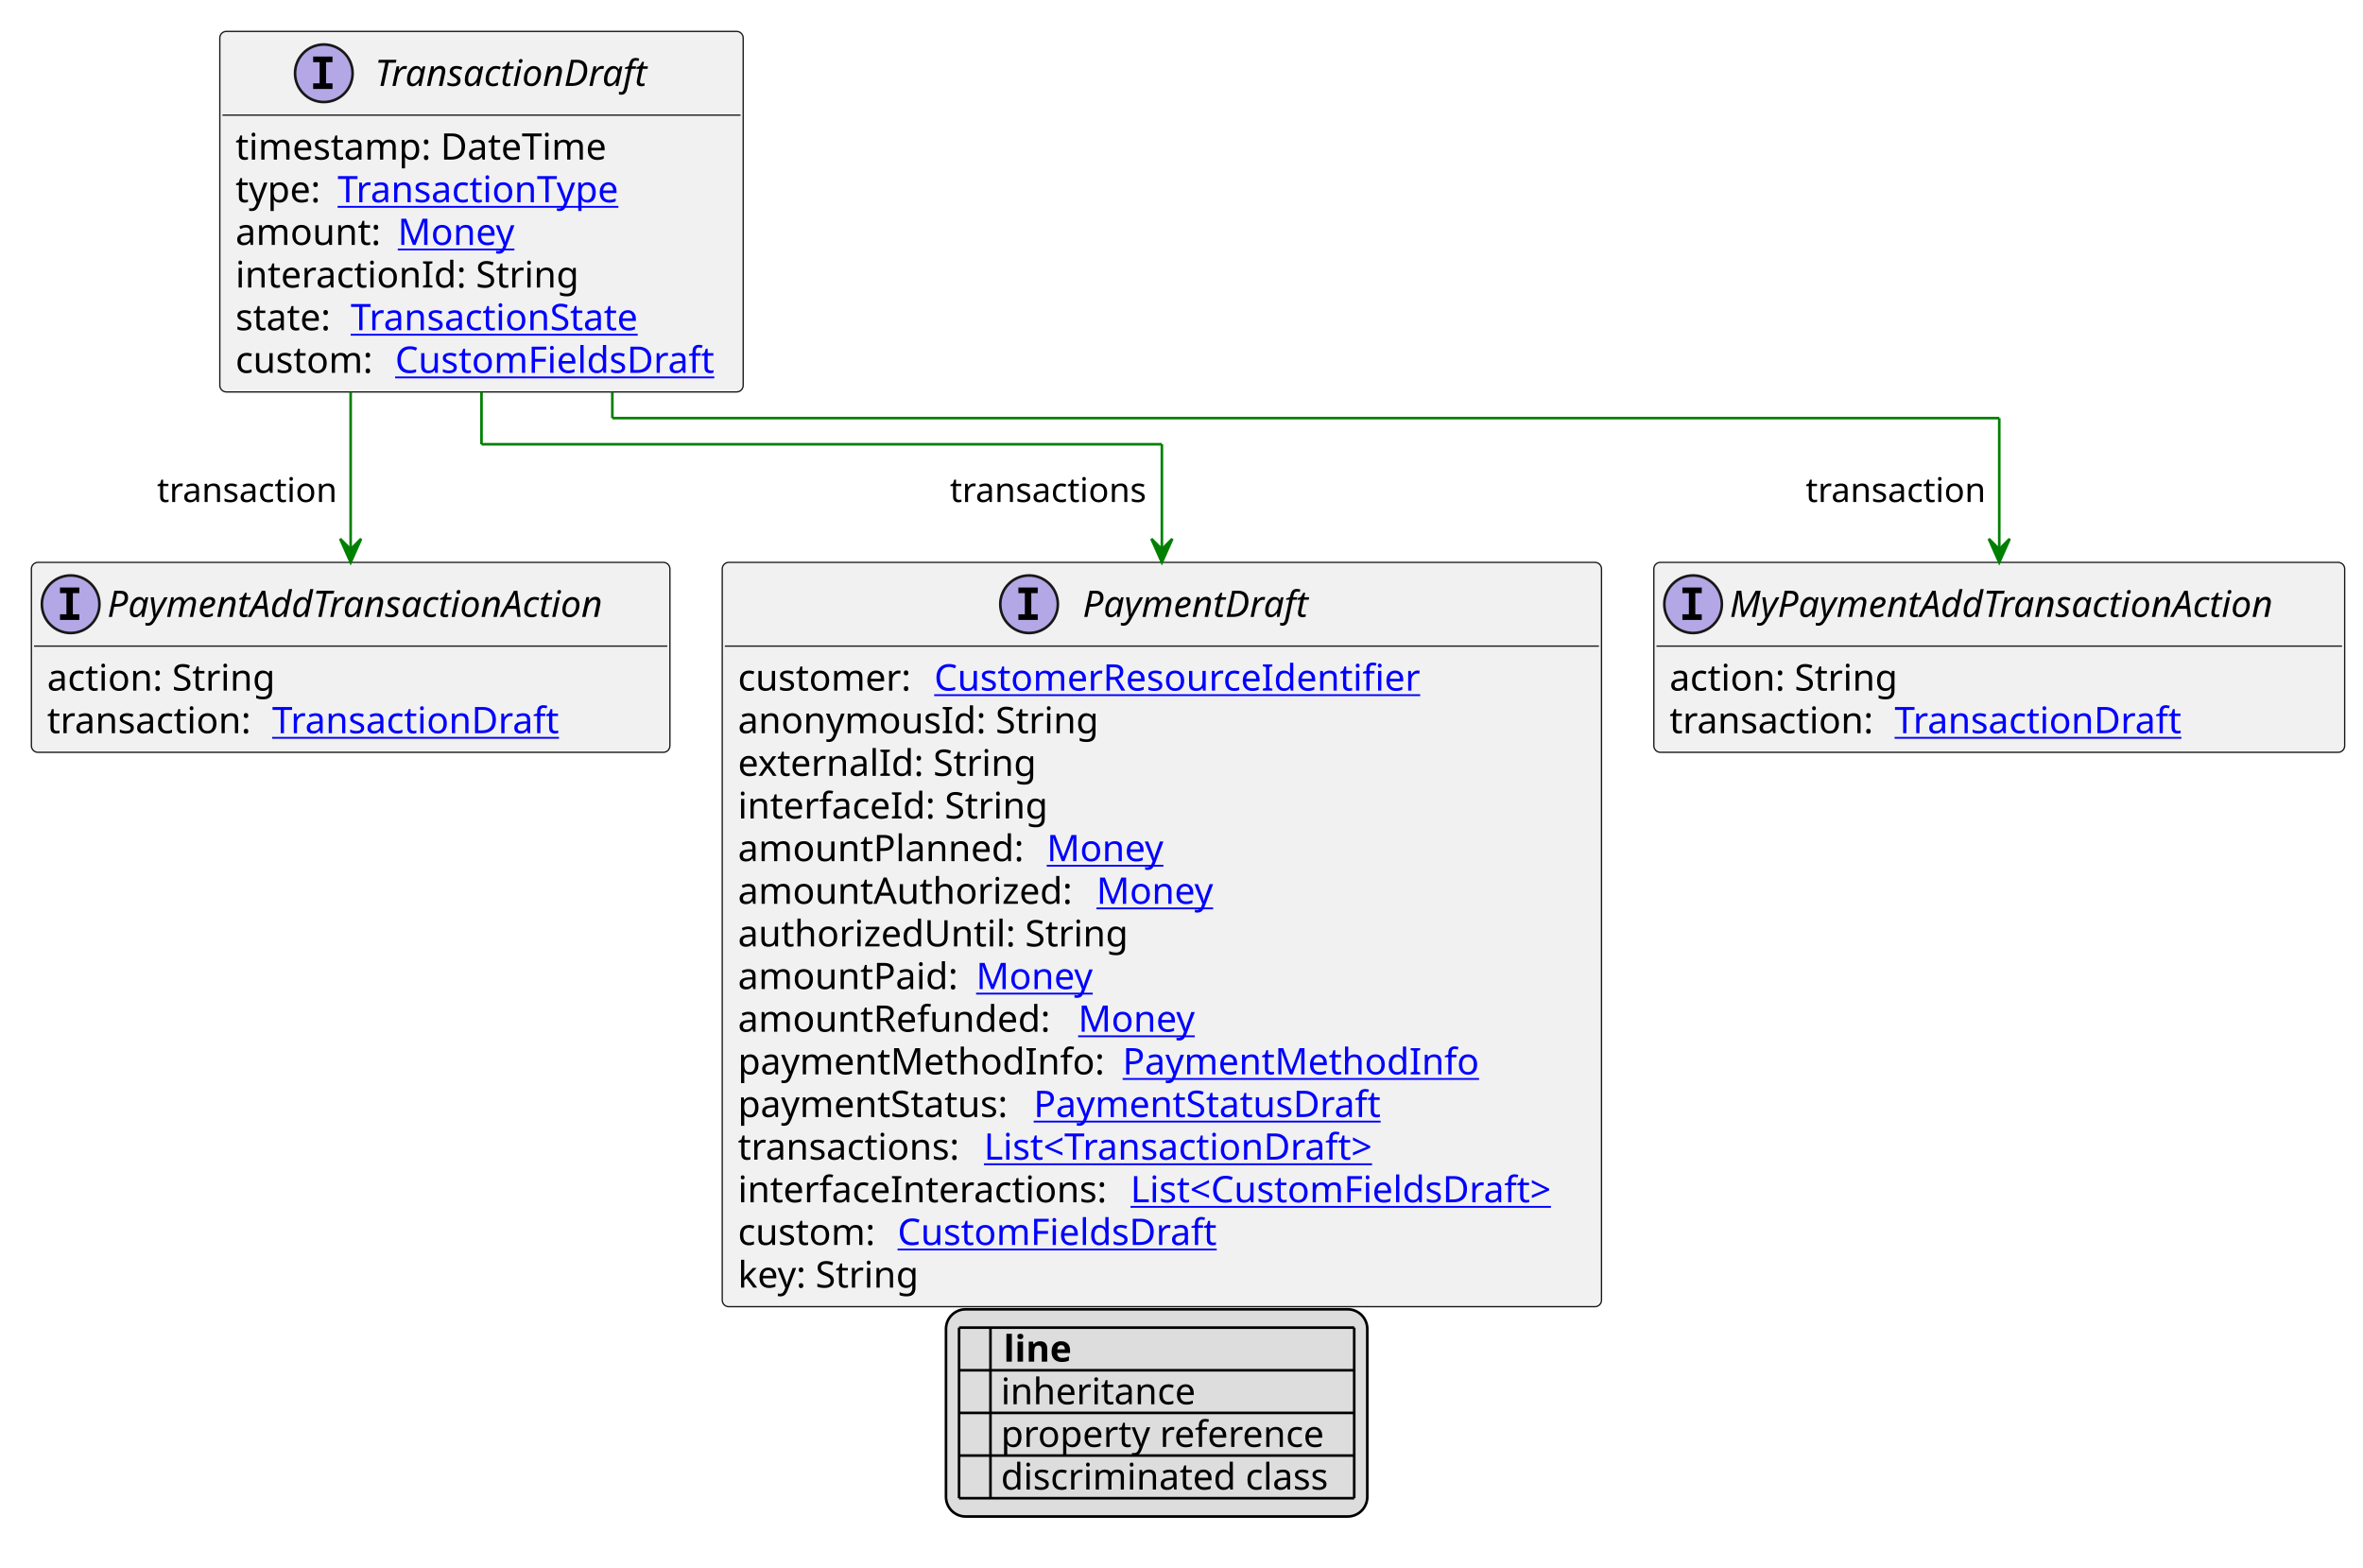
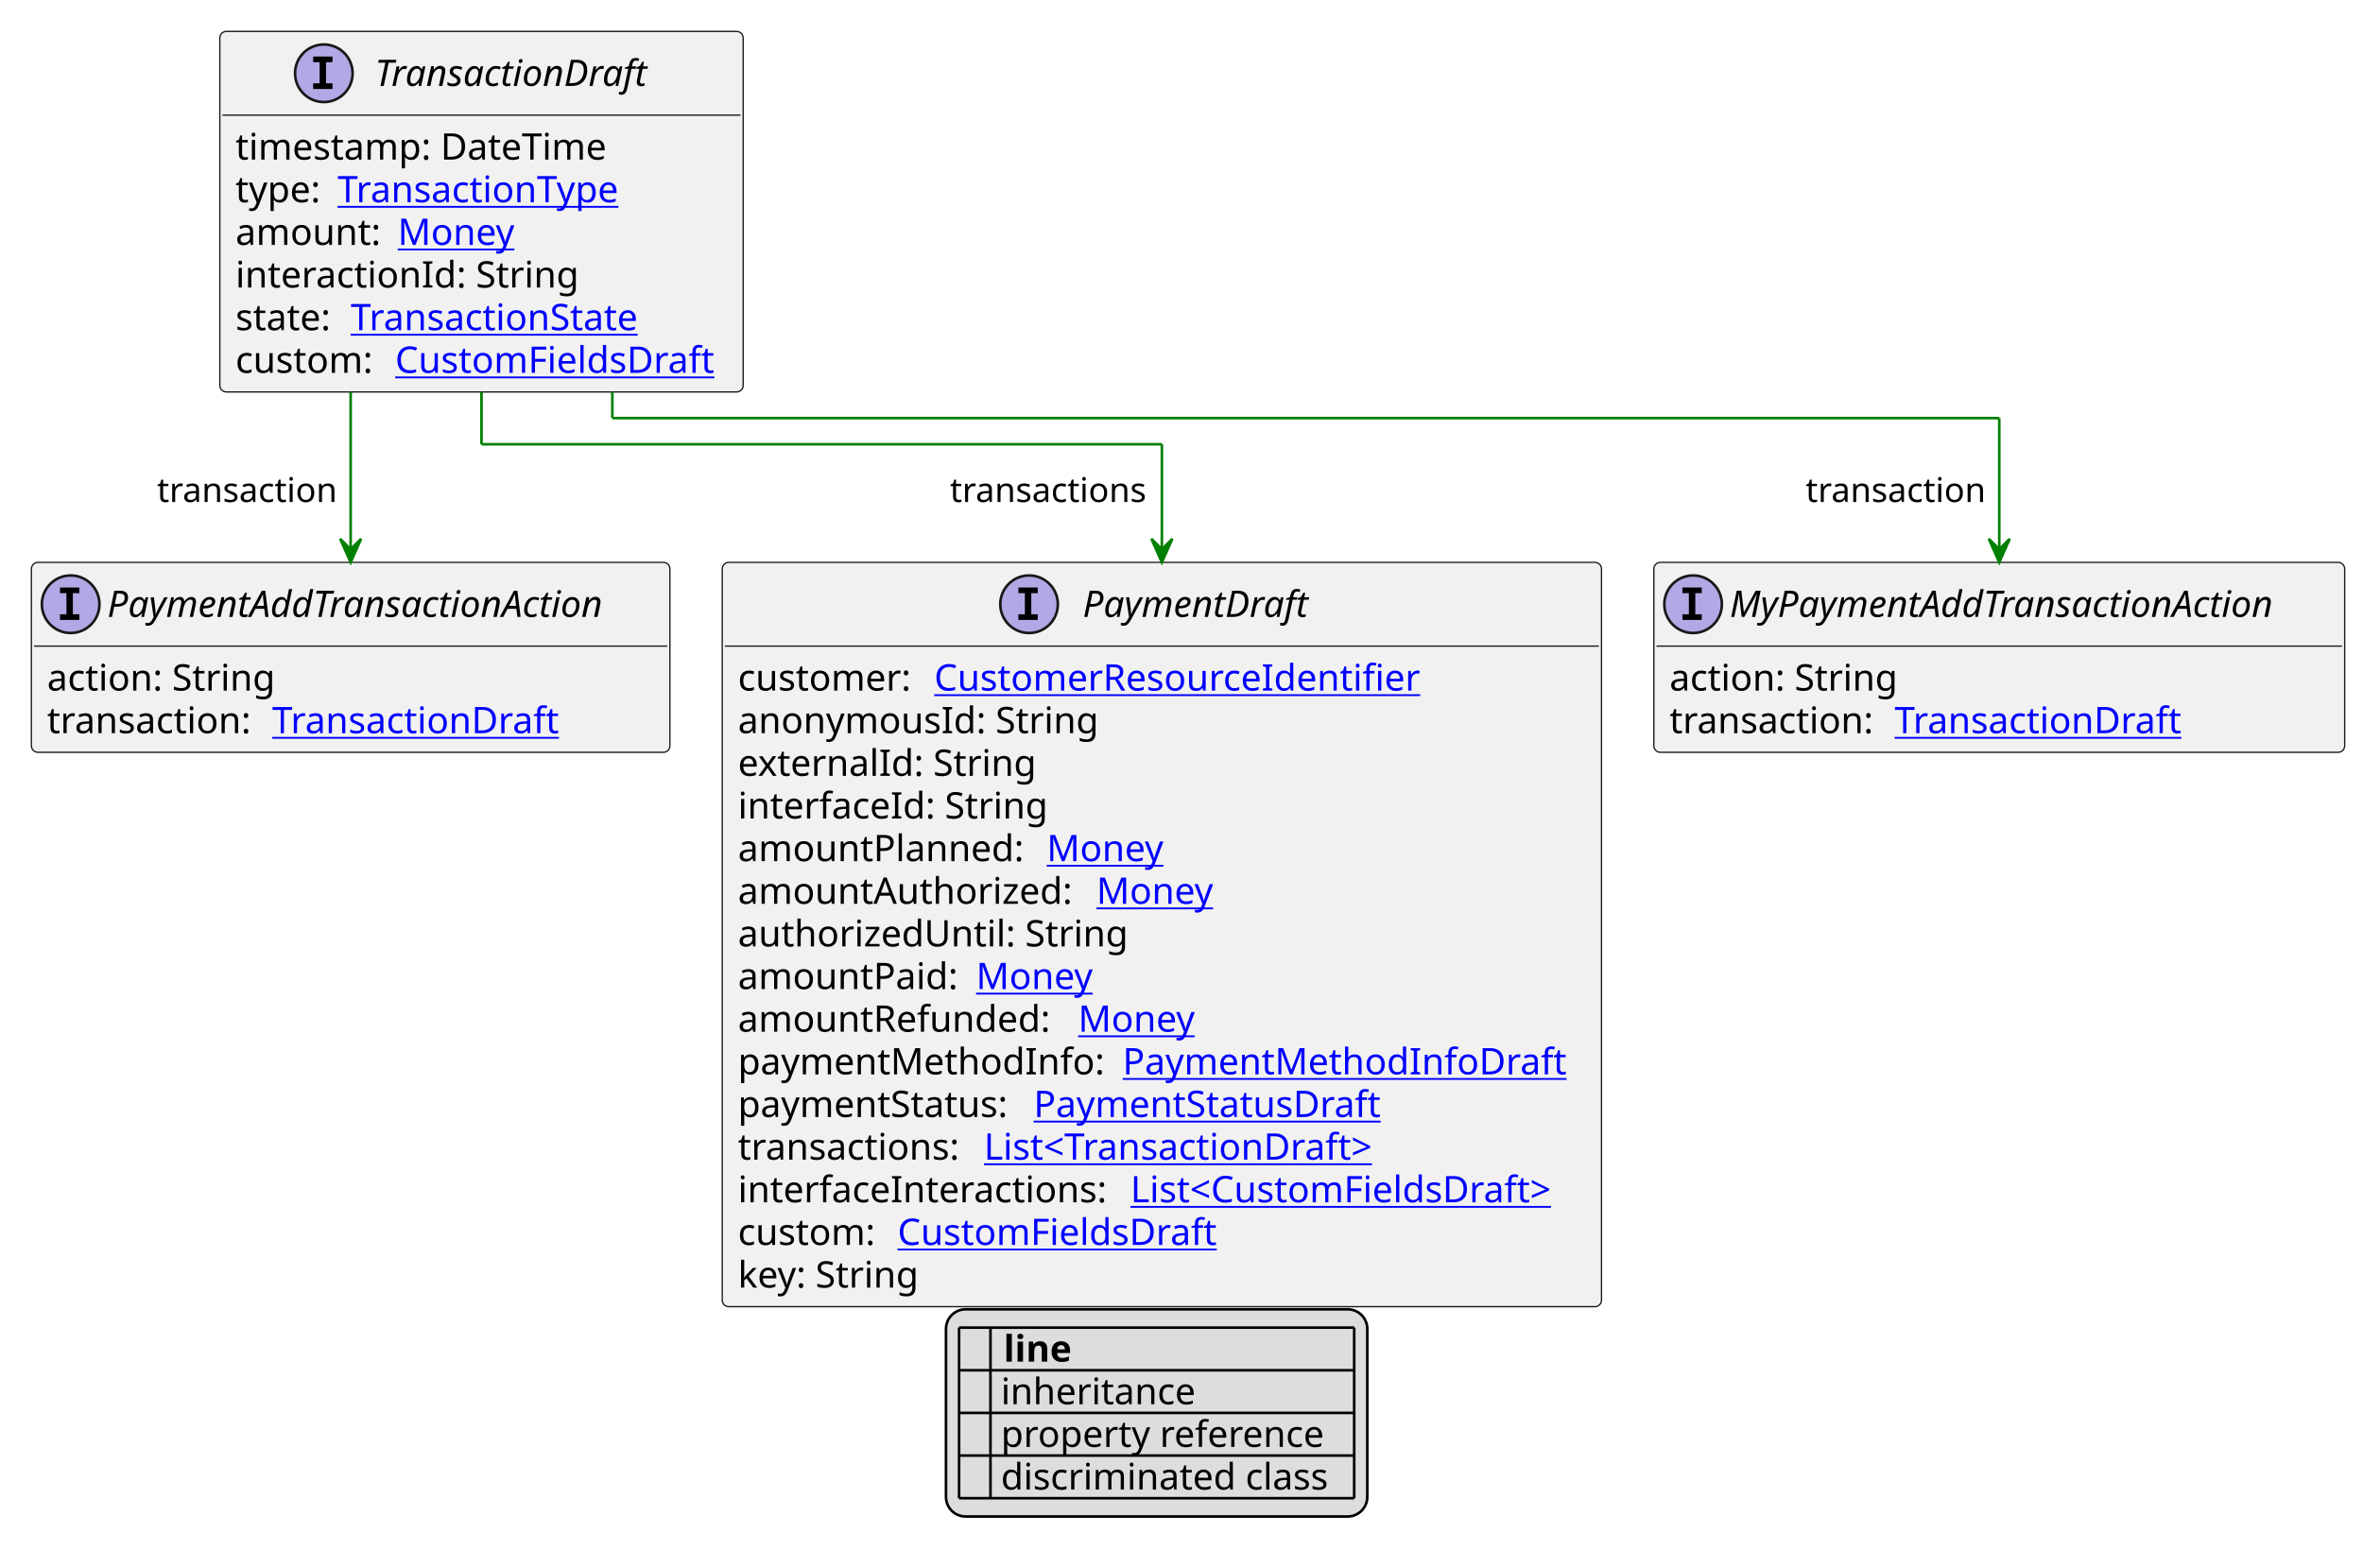
<svg xmlns="http://www.w3.org/2000/svg" xmlns:xlink="http://www.w3.org/1999/xlink" contentStyleType="text/css" height="599px" preserveAspectRatio="none" style="width:903px;height:599px;background:#FFFFFF;" version="1.1" viewBox="0 0 903 599" width="903px" zoomAndPan="magnify">
  <defs>
-     <filter height="1" id="b2qq0gt7x96g60" width="1" x="0" y="0">
+     <filter height="1" id="b15v0xr12y1fes0" width="1" x="0" y="0">
      <feFlood flood-color="#000000" result="flood" />
      <feComposite in="SourceGraphic" in2="flood" operator="over" />
    </filter>
-     <filter height="1" id="b2qq0gt7x96g61" width="1" x="0" y="0">
+     <filter height="1" id="b15v0xr12y1fes1" width="1" x="0" y="0">
      <feFlood flood-color="#008000" result="flood" />
      <feComposite in="SourceGraphic" in2="flood" operator="over" />
    </filter>
-     <filter height="1" id="b2qq0gt7x96g62" width="1" x="0" y="0">
+     <filter height="1" id="b15v0xr12y1fes2" width="1" x="0" y="0">
      <feFlood flood-color="#0000FF" result="flood" />
      <feComposite in="SourceGraphic" in2="flood" operator="over" />
    </filter>
  </defs>
  <g>
    <a href="TransactionDraft.svg" target="_top" title="TransactionDraft.svg" xlink:actuate="onRequest" xlink:href="TransactionDraft.svg" xlink:show="new" xlink:title="TransactionDraft.svg" xlink:type="simple">
      <g id="elem_TransactionDraft">
        <rect codeLine="10" fill="#F1F1F1" height="137.781" id="TransactionDraft" rx="2.5" ry="2.5" style="stroke:#181818;stroke-width:0.5;" width="200" x="84" y="12" />
        <ellipse cx="123.75" cy="28" fill="#B4A7E5" rx="11" ry="11" style="stroke:#181818;stroke-width:1.0;" />
        <path d="M119.672,23.766 L119.672,21.609 L127.062,21.609 L127.062,23.766 L124.594,23.766 L124.594,31.844 L127.062,31.844 L127.062,34 L119.672,34 L119.672,31.844 L122.141,31.844 L122.141,23.766 L119.672,23.766 Z " fill="#000000" />
        <text fill="#000000" font-family="sans-serif" font-size="14" font-style="italic" lengthAdjust="spacing" textLength="113" x="143.25" y="32.847">TransactionDraft</text>
        <line style="stroke:#181818;stroke-width:0.5;" x1="85" x2="283" y1="44" y2="44" />
        <text fill="#000000" font-family="sans-serif" font-size="14" lengthAdjust="spacing" textLength="149" x="90" y="60.995">timestamp: DateTime</text>
        <text fill="#000000" font-family="sans-serif" font-size="14" lengthAdjust="spacing" textLength="35" x="90" y="77.292">type:</text>
        <a href="TransactionType.svg" target="_top" title="TransactionType.svg" xlink:actuate="onRequest" xlink:href="TransactionType.svg" xlink:show="new" xlink:title="TransactionType.svg" xlink:type="simple">
          <text fill="#0000FF" font-family="sans-serif" font-size="14" lengthAdjust="spacing" text-decoration="underline" textLength="115" x="129" y="77.292">TransactionType</text>
        </a>
        <text fill="#000000" font-family="sans-serif" font-size="14" lengthAdjust="spacing" textLength="58" x="90" y="93.589">amount:</text>
        <a href="Money.svg" target="_top" title="Money.svg" xlink:actuate="onRequest" xlink:href="Money.svg" xlink:show="new" xlink:title="Money.svg" xlink:type="simple">
          <text fill="#0000FF" font-family="sans-serif" font-size="14" lengthAdjust="spacing" text-decoration="underline" textLength="46" x="152" y="93.589">Money</text>
        </a>
        <text fill="#000000" font-family="sans-serif" font-size="14" lengthAdjust="spacing" textLength="134" x="90" y="109.886">interactionId: String</text>
        <text fill="#000000" font-family="sans-serif" font-size="14" lengthAdjust="spacing" textLength="40" x="90" y="126.183">state:</text>
        <a href="TransactionState.svg" target="_top" title="TransactionState.svg" xlink:actuate="onRequest" xlink:href="TransactionState.svg" xlink:show="new" xlink:title="TransactionState.svg" xlink:type="simple">
          <text fill="#0000FF" font-family="sans-serif" font-size="14" lengthAdjust="spacing" text-decoration="underline" textLength="117" x="134" y="126.183">TransactionState</text>
        </a>
        <text fill="#000000" font-family="sans-serif" font-size="14" lengthAdjust="spacing" textLength="57" x="90" y="142.48">custom:</text>
        <a href="CustomFieldsDraft.svg" target="_top" title="CustomFieldsDraft.svg" xlink:actuate="onRequest" xlink:href="CustomFieldsDraft.svg" xlink:show="new" xlink:title="CustomFieldsDraft.svg" xlink:type="simple">
          <text fill="#0000FF" font-family="sans-serif" font-size="14" lengthAdjust="spacing" text-decoration="underline" textLength="127" x="151" y="142.48">CustomFieldsDraft</text>
        </a>
      </g>
    </a>
    <a href="PaymentDraft.svg" target="_top" title="PaymentDraft.svg" xlink:actuate="onRequest" xlink:href="PaymentDraft.svg" xlink:show="new" xlink:title="PaymentDraft.svg" xlink:type="simple">
      <g id="elem_PaymentDraft">
        <rect codeLine="21" fill="#F1F1F1" height="284.453" id="PaymentDraft" rx="2.5" ry="2.5" style="stroke:#181818;stroke-width:0.5;" width="336" x="276" y="214.914" />
        <ellipse cx="393.25" cy="230.914" fill="#B4A7E5" rx="11" ry="11" style="stroke:#181818;stroke-width:1.0;" />
        <path d="M389.172,226.68 L389.172,224.523 L396.562,224.523 L396.562,226.68 L394.094,226.68 L394.094,234.758 L396.562,234.758 L396.562,236.914 L389.172,236.914 L389.172,234.758 L391.641,234.758 L391.641,226.68 L389.172,226.68 Z " fill="#000000" />
        <text fill="#000000" font-family="sans-serif" font-size="14" font-style="italic" lengthAdjust="spacing" textLength="93" x="413.75" y="235.761">PaymentDraft</text>
        <line style="stroke:#181818;stroke-width:0.5;" x1="277" x2="611" y1="246.914" y2="246.914" />
        <text fill="#000000" font-family="sans-serif" font-size="14" lengthAdjust="spacing" textLength="71" x="282" y="263.909">customer:</text>
        <a href="CustomerResourceIdentifier.svg" target="_top" title="CustomerResourceIdentifier.svg" xlink:actuate="onRequest" xlink:href="CustomerResourceIdentifier.svg" xlink:show="new" xlink:title="CustomerResourceIdentifier.svg" xlink:type="simple">
          <text fill="#0000FF" font-family="sans-serif" font-size="14" lengthAdjust="spacing" text-decoration="underline" textLength="194" x="357" y="263.909">CustomerResourceIdentifier</text>
        </a>
        <text fill="#000000" font-family="sans-serif" font-size="14" lengthAdjust="spacing" textLength="142" x="282" y="280.206">anonymousId: String</text>
        <text fill="#000000" font-family="sans-serif" font-size="14" lengthAdjust="spacing" textLength="116" x="282" y="296.503">externalId: String</text>
        <text fill="#000000" font-family="sans-serif" font-size="14" lengthAdjust="spacing" textLength="121" x="282" y="312.8">interfaceId: String</text>
        <text fill="#000000" font-family="sans-serif" font-size="14" lengthAdjust="spacing" textLength="114" x="282" y="329.097">amountPlanned:</text>
        <a href="Money.svg" target="_top" title="Money.svg" xlink:actuate="onRequest" xlink:href="Money.svg" xlink:show="new" xlink:title="Money.svg" xlink:type="simple">
          <text fill="#0000FF" font-family="sans-serif" font-size="14" lengthAdjust="spacing" text-decoration="underline" textLength="46" x="400" y="329.097">Money</text>
        </a>
        <text fill="#000000" font-family="sans-serif" font-size="14" lengthAdjust="spacing" textLength="133" x="282" y="345.394">amountAuthorized:</text>
        <a href="Money.svg" target="_top" title="Money.svg" xlink:actuate="onRequest" xlink:href="Money.svg" xlink:show="new" xlink:title="Money.svg" xlink:type="simple">
          <text fill="#0000FF" font-family="sans-serif" font-size="14" lengthAdjust="spacing" text-decoration="underline" textLength="46" x="419" y="345.394">Money</text>
        </a>
        <text fill="#000000" font-family="sans-serif" font-size="14" lengthAdjust="spacing" textLength="153" x="282" y="361.69">authorizedUntil: String</text>
        <text fill="#000000" font-family="sans-serif" font-size="14" lengthAdjust="spacing" textLength="87" x="282" y="377.987">amountPaid:</text>
        <a href="Money.svg" target="_top" title="Money.svg" xlink:actuate="onRequest" xlink:href="Money.svg" xlink:show="new" xlink:title="Money.svg" xlink:type="simple">
          <text fill="#0000FF" font-family="sans-serif" font-size="14" lengthAdjust="spacing" text-decoration="underline" textLength="46" x="373" y="377.987">Money</text>
        </a>
        <text fill="#000000" font-family="sans-serif" font-size="14" lengthAdjust="spacing" textLength="126" x="282" y="394.284">amountRefunded:</text>
        <a href="Money.svg" target="_top" title="Money.svg" xlink:actuate="onRequest" xlink:href="Money.svg" xlink:show="new" xlink:title="Money.svg" xlink:type="simple">
          <text fill="#0000FF" font-family="sans-serif" font-size="14" lengthAdjust="spacing" text-decoration="underline" textLength="46" x="412" y="394.284">Money</text>
        </a>
        <text fill="#000000" font-family="sans-serif" font-size="14" lengthAdjust="spacing" textLength="143" x="282" y="410.581">paymentMethodInfo:</text>
-         <a href="PaymentMethodInfo.svg" target="_top" title="PaymentMethodInfo.svg" xlink:actuate="onRequest" xlink:href="PaymentMethodInfo.svg" xlink:show="new" xlink:title="PaymentMethodInfo.svg" xlink:type="simple">
-           <text fill="#0000FF" font-family="sans-serif" font-size="14" lengthAdjust="spacing" text-decoration="underline" textLength="138" x="429" y="410.581">PaymentMethodInfo</text>
+         <a href="PaymentMethodInfoDraft.svg" target="_top" title="PaymentMethodInfoDraft.svg" xlink:actuate="onRequest" xlink:href="PaymentMethodInfoDraft.svg" xlink:show="new" xlink:title="PaymentMethodInfoDraft.svg" xlink:type="simple">
+           <text fill="#0000FF" font-family="sans-serif" font-size="14" lengthAdjust="spacing" text-decoration="underline" textLength="171" x="429" y="410.581">PaymentMethodInfoDraft</text>
        </a>
        <text fill="#000000" font-family="sans-serif" font-size="14" lengthAdjust="spacing" textLength="109" x="282" y="426.878">paymentStatus:</text>
        <a href="PaymentStatusDraft.svg" target="_top" title="PaymentStatusDraft.svg" xlink:actuate="onRequest" xlink:href="PaymentStatusDraft.svg" xlink:show="new" xlink:title="PaymentStatusDraft.svg" xlink:type="simple">
          <text fill="#0000FF" font-family="sans-serif" font-size="14" lengthAdjust="spacing" text-decoration="underline" textLength="137" x="395" y="426.878">PaymentStatusDraft</text>
        </a>
        <text fill="#000000" font-family="sans-serif" font-size="14" lengthAdjust="spacing" textLength="90" x="282" y="443.175">transactions:</text>
        <a href="TransactionDraft.svg" target="_top" title="TransactionDraft.svg" xlink:actuate="onRequest" xlink:href="TransactionDraft.svg" xlink:show="new" xlink:title="TransactionDraft.svg" xlink:type="simple">
          <text fill="#0000FF" font-family="sans-serif" font-size="14" lengthAdjust="spacing" text-decoration="underline" textLength="161" x="376" y="443.175">List&lt;TransactionDraft&gt;</text>
        </a>
        <text fill="#000000" font-family="sans-serif" font-size="14" lengthAdjust="spacing" textLength="146" x="282" y="459.472">interfaceInteractions:</text>
        <a href="CustomFieldsDraft.svg" target="_top" title="CustomFieldsDraft.svg" xlink:actuate="onRequest" xlink:href="CustomFieldsDraft.svg" xlink:show="new" xlink:title="CustomFieldsDraft.svg" xlink:type="simple">
          <text fill="#0000FF" font-family="sans-serif" font-size="14" lengthAdjust="spacing" text-decoration="underline" textLength="174" x="432" y="459.472">List&lt;CustomFieldsDraft&gt;</text>
        </a>
        <text fill="#000000" font-family="sans-serif" font-size="14" lengthAdjust="spacing" textLength="57" x="282" y="475.769">custom:</text>
        <a href="CustomFieldsDraft.svg" target="_top" title="CustomFieldsDraft.svg" xlink:actuate="onRequest" xlink:href="CustomFieldsDraft.svg" xlink:show="new" xlink:title="CustomFieldsDraft.svg" xlink:type="simple">
          <text fill="#0000FF" font-family="sans-serif" font-size="14" lengthAdjust="spacing" text-decoration="underline" textLength="127" x="343" y="475.769">CustomFieldsDraft</text>
        </a>
        <text fill="#000000" font-family="sans-serif" font-size="14" lengthAdjust="spacing" textLength="73" x="282" y="492.065">key: String</text>
      </g>
    </a>
    <a href="MyPaymentAddTransactionAction.svg" target="_top" title="MyPaymentAddTransactionAction.svg" xlink:actuate="onRequest" xlink:href="MyPaymentAddTransactionAction.svg" xlink:show="new" xlink:title="MyPaymentAddTransactionAction.svg" xlink:type="simple">
      <g id="elem_MyPaymentAddTransactionAction">
        <rect codeLine="38" fill="#F1F1F1" height="72.594" id="MyPaymentAddTransactionAction" rx="2.5" ry="2.5" style="stroke:#181818;stroke-width:0.5;" width="264" x="632" y="214.914" />
        <ellipse cx="647" cy="230.914" fill="#B4A7E5" rx="11" ry="11" style="stroke:#181818;stroke-width:1.0;" />
        <path d="M642.922,226.68 L642.922,224.523 L650.312,224.523 L650.312,226.68 L647.844,226.68 L647.844,234.758 L650.312,234.758 L650.312,236.914 L642.922,236.914 L642.922,234.758 L645.391,234.758 L645.391,226.68 L642.922,226.68 Z " fill="#000000" />
        <text fill="#000000" font-family="sans-serif" font-size="14" font-style="italic" lengthAdjust="spacing" textLength="232" x="661" y="235.761">MyPaymentAddTransactionAction</text>
        <line style="stroke:#181818;stroke-width:0.5;" x1="633" x2="895" y1="246.914" y2="246.914" />
        <text fill="#000000" font-family="sans-serif" font-size="14" lengthAdjust="spacing" textLength="91" x="638" y="263.909">action: String</text>
        <text fill="#000000" font-family="sans-serif" font-size="14" lengthAdjust="spacing" textLength="82" x="638" y="280.206">transaction:</text>
        <a href="TransactionDraft.svg" target="_top" title="TransactionDraft.svg" xlink:actuate="onRequest" xlink:href="TransactionDraft.svg" xlink:show="new" xlink:title="TransactionDraft.svg" xlink:type="simple">
          <text fill="#0000FF" font-family="sans-serif" font-size="14" lengthAdjust="spacing" text-decoration="underline" textLength="114" x="724" y="280.206">TransactionDraft</text>
        </a>
      </g>
    </a>
    <a href="PaymentAddTransactionAction.svg" target="_top" title="PaymentAddTransactionAction.svg" xlink:actuate="onRequest" xlink:href="PaymentAddTransactionAction.svg" xlink:show="new" xlink:title="PaymentAddTransactionAction.svg" xlink:type="simple">
      <g id="elem_PaymentAddTransactionAction">
        <rect codeLine="42" fill="#F1F1F1" height="72.594" id="PaymentAddTransactionAction" rx="2.5" ry="2.5" style="stroke:#181818;stroke-width:0.5;" width="244" x="12" y="214.914" />
        <ellipse cx="27" cy="230.914" fill="#B4A7E5" rx="11" ry="11" style="stroke:#181818;stroke-width:1.0;" />
        <path d="M22.922,226.68 L22.922,224.523 L30.312,224.523 L30.312,226.68 L27.844,226.68 L27.844,234.758 L30.312,234.758 L30.312,236.914 L22.922,236.914 L22.922,234.758 L25.391,234.758 L25.391,226.68 L22.922,226.68 Z " fill="#000000" />
        <text fill="#000000" font-family="sans-serif" font-size="14" font-style="italic" lengthAdjust="spacing" textLength="212" x="41" y="235.761">PaymentAddTransactionAction</text>
        <line style="stroke:#181818;stroke-width:0.5;" x1="13" x2="255" y1="246.914" y2="246.914" />
        <text fill="#000000" font-family="sans-serif" font-size="14" lengthAdjust="spacing" textLength="91" x="18" y="263.909">action: String</text>
        <text fill="#000000" font-family="sans-serif" font-size="14" lengthAdjust="spacing" textLength="82" x="18" y="280.206">transaction:</text>
        <a href="TransactionDraft.svg" target="_top" title="TransactionDraft.svg" xlink:actuate="onRequest" xlink:href="TransactionDraft.svg" xlink:show="new" xlink:title="TransactionDraft.svg" xlink:type="simple">
          <text fill="#0000FF" font-family="sans-serif" font-size="14" lengthAdjust="spacing" text-decoration="underline" textLength="114" x="104" y="280.206">TransactionDraft</text>
        </a>
      </g>
    </a>
    <line style="stroke:#008000;stroke-width:1.0;" x1="184" x2="184" y1="149.781" y2="169.781" />
    <line style="stroke:#008000;stroke-width:1.0;" x1="184" x2="444" y1="169.781" y2="169.781" />
    <line style="stroke:#008000;stroke-width:1.0;" x1="444" x2="444" y1="169.781" y2="214.914" />
    <polygon fill="#008000" points="444,214.914,448,205.914,444,209.914,440,205.914,444,214.914" style="stroke:#008000;stroke-width:1.0;" />
    <text fill="#000000" font-family="sans-serif" font-size="13" lengthAdjust="spacing" textLength="79" x="363" y="191.848">transactions</text>
    <line style="stroke:#008000;stroke-width:1.0;" x1="234" x2="234" y1="149.781" y2="159.781" />
    <line style="stroke:#008000;stroke-width:1.0;" x1="234" x2="764" y1="159.781" y2="159.781" />
    <line style="stroke:#008000;stroke-width:1.0;" x1="764" x2="764" y1="159.781" y2="214.914" />
    <polygon fill="#008000" points="764,214.914,768,205.914,764,209.914,760,205.914,764,214.914" style="stroke:#008000;stroke-width:1.0;" />
    <text fill="#000000" font-family="sans-serif" font-size="13" lengthAdjust="spacing" textLength="72" x="690" y="191.848">transaction</text>
    <line style="stroke:#008000;stroke-width:1.0;" x1="134" x2="134" y1="149.781" y2="214.914" />
    <polygon fill="#008000" points="134,214.914,138,205.914,134,209.914,130,205.914,134,214.914" style="stroke:#008000;stroke-width:1.0;" />
    <text fill="#000000" font-family="sans-serif" font-size="13" lengthAdjust="spacing" textLength="72" x="60" y="191.848">transaction</text>
    <rect fill="#DDDDDD" height="79.188" id="_legend" rx="7.5" ry="7.5" style="stroke:#000000;stroke-width:1.0;" width="161" x="361.5" y="500.367" />
    <text fill="#000000" font-family="sans-serif" font-size="14" font-weight="bold" lengthAdjust="spacing" textLength="5" x="366.5" y="520.362"> </text>
    <text fill="#000000" font-family="sans-serif" font-size="14" font-weight="bold" lengthAdjust="spacing" textLength="28" x="383.5" y="520.362">line</text>
-     <text fill="#000000" filter="url(#b2qq0gt7x96g60)" font-family="sans-serif" font-size="14" lengthAdjust="spacing" textLength="12" x="366.5" y="536.659">   </text>
+     <text fill="#000000" filter="url(#b15v0xr12y1fes0)" font-family="sans-serif" font-size="14" lengthAdjust="spacing" textLength="12" x="366.5" y="536.659">   </text>
    <text fill="#000000" font-family="sans-serif" font-size="14" lengthAdjust="spacing" textLength="77" x="382.5" y="536.659">inheritance</text>
-     <text fill="#000000" filter="url(#b2qq0gt7x96g61)" font-family="sans-serif" font-size="14" lengthAdjust="spacing" textLength="12" x="366.5" y="552.956">   </text>
+     <text fill="#000000" filter="url(#b15v0xr12y1fes1)" font-family="sans-serif" font-size="14" lengthAdjust="spacing" textLength="12" x="366.5" y="552.956">   </text>
    <text fill="#000000" font-family="sans-serif" font-size="14" lengthAdjust="spacing" textLength="129" x="382.5" y="552.956">property reference</text>
-     <text fill="#000000" filter="url(#b2qq0gt7x96g62)" font-family="sans-serif" font-size="14" lengthAdjust="spacing" textLength="12" x="366.5" y="569.253">   </text>
+     <text fill="#000000" filter="url(#b15v0xr12y1fes2)" font-family="sans-serif" font-size="14" lengthAdjust="spacing" textLength="12" x="366.5" y="569.253">   </text>
    <text fill="#000000" font-family="sans-serif" font-size="14" lengthAdjust="spacing" textLength="131" x="382.5" y="569.253">discriminated class</text>
    <line style="stroke:#000000;stroke-width:1.0;" x1="366.5" x2="517.5" y1="507.367" y2="507.367" />
    <line style="stroke:#000000;stroke-width:1.0;" x1="366.5" x2="517.5" y1="523.664" y2="523.664" />
    <line style="stroke:#000000;stroke-width:1.0;" x1="366.5" x2="517.5" y1="539.961" y2="539.961" />
    <line style="stroke:#000000;stroke-width:1.0;" x1="366.5" x2="517.5" y1="556.258" y2="556.258" />
    <line style="stroke:#000000;stroke-width:1.0;" x1="366.5" x2="517.5" y1="572.555" y2="572.555" />
    <line style="stroke:#000000;stroke-width:1.0;" x1="366.5" x2="366.5" y1="507.367" y2="572.555" />
    <line style="stroke:#000000;stroke-width:1.0;" x1="378.5" x2="378.5" y1="507.367" y2="572.555" />
    <line style="stroke:#000000;stroke-width:1.0;" x1="517.5" x2="517.5" y1="507.367" y2="572.555" />
  </g>
</svg>
